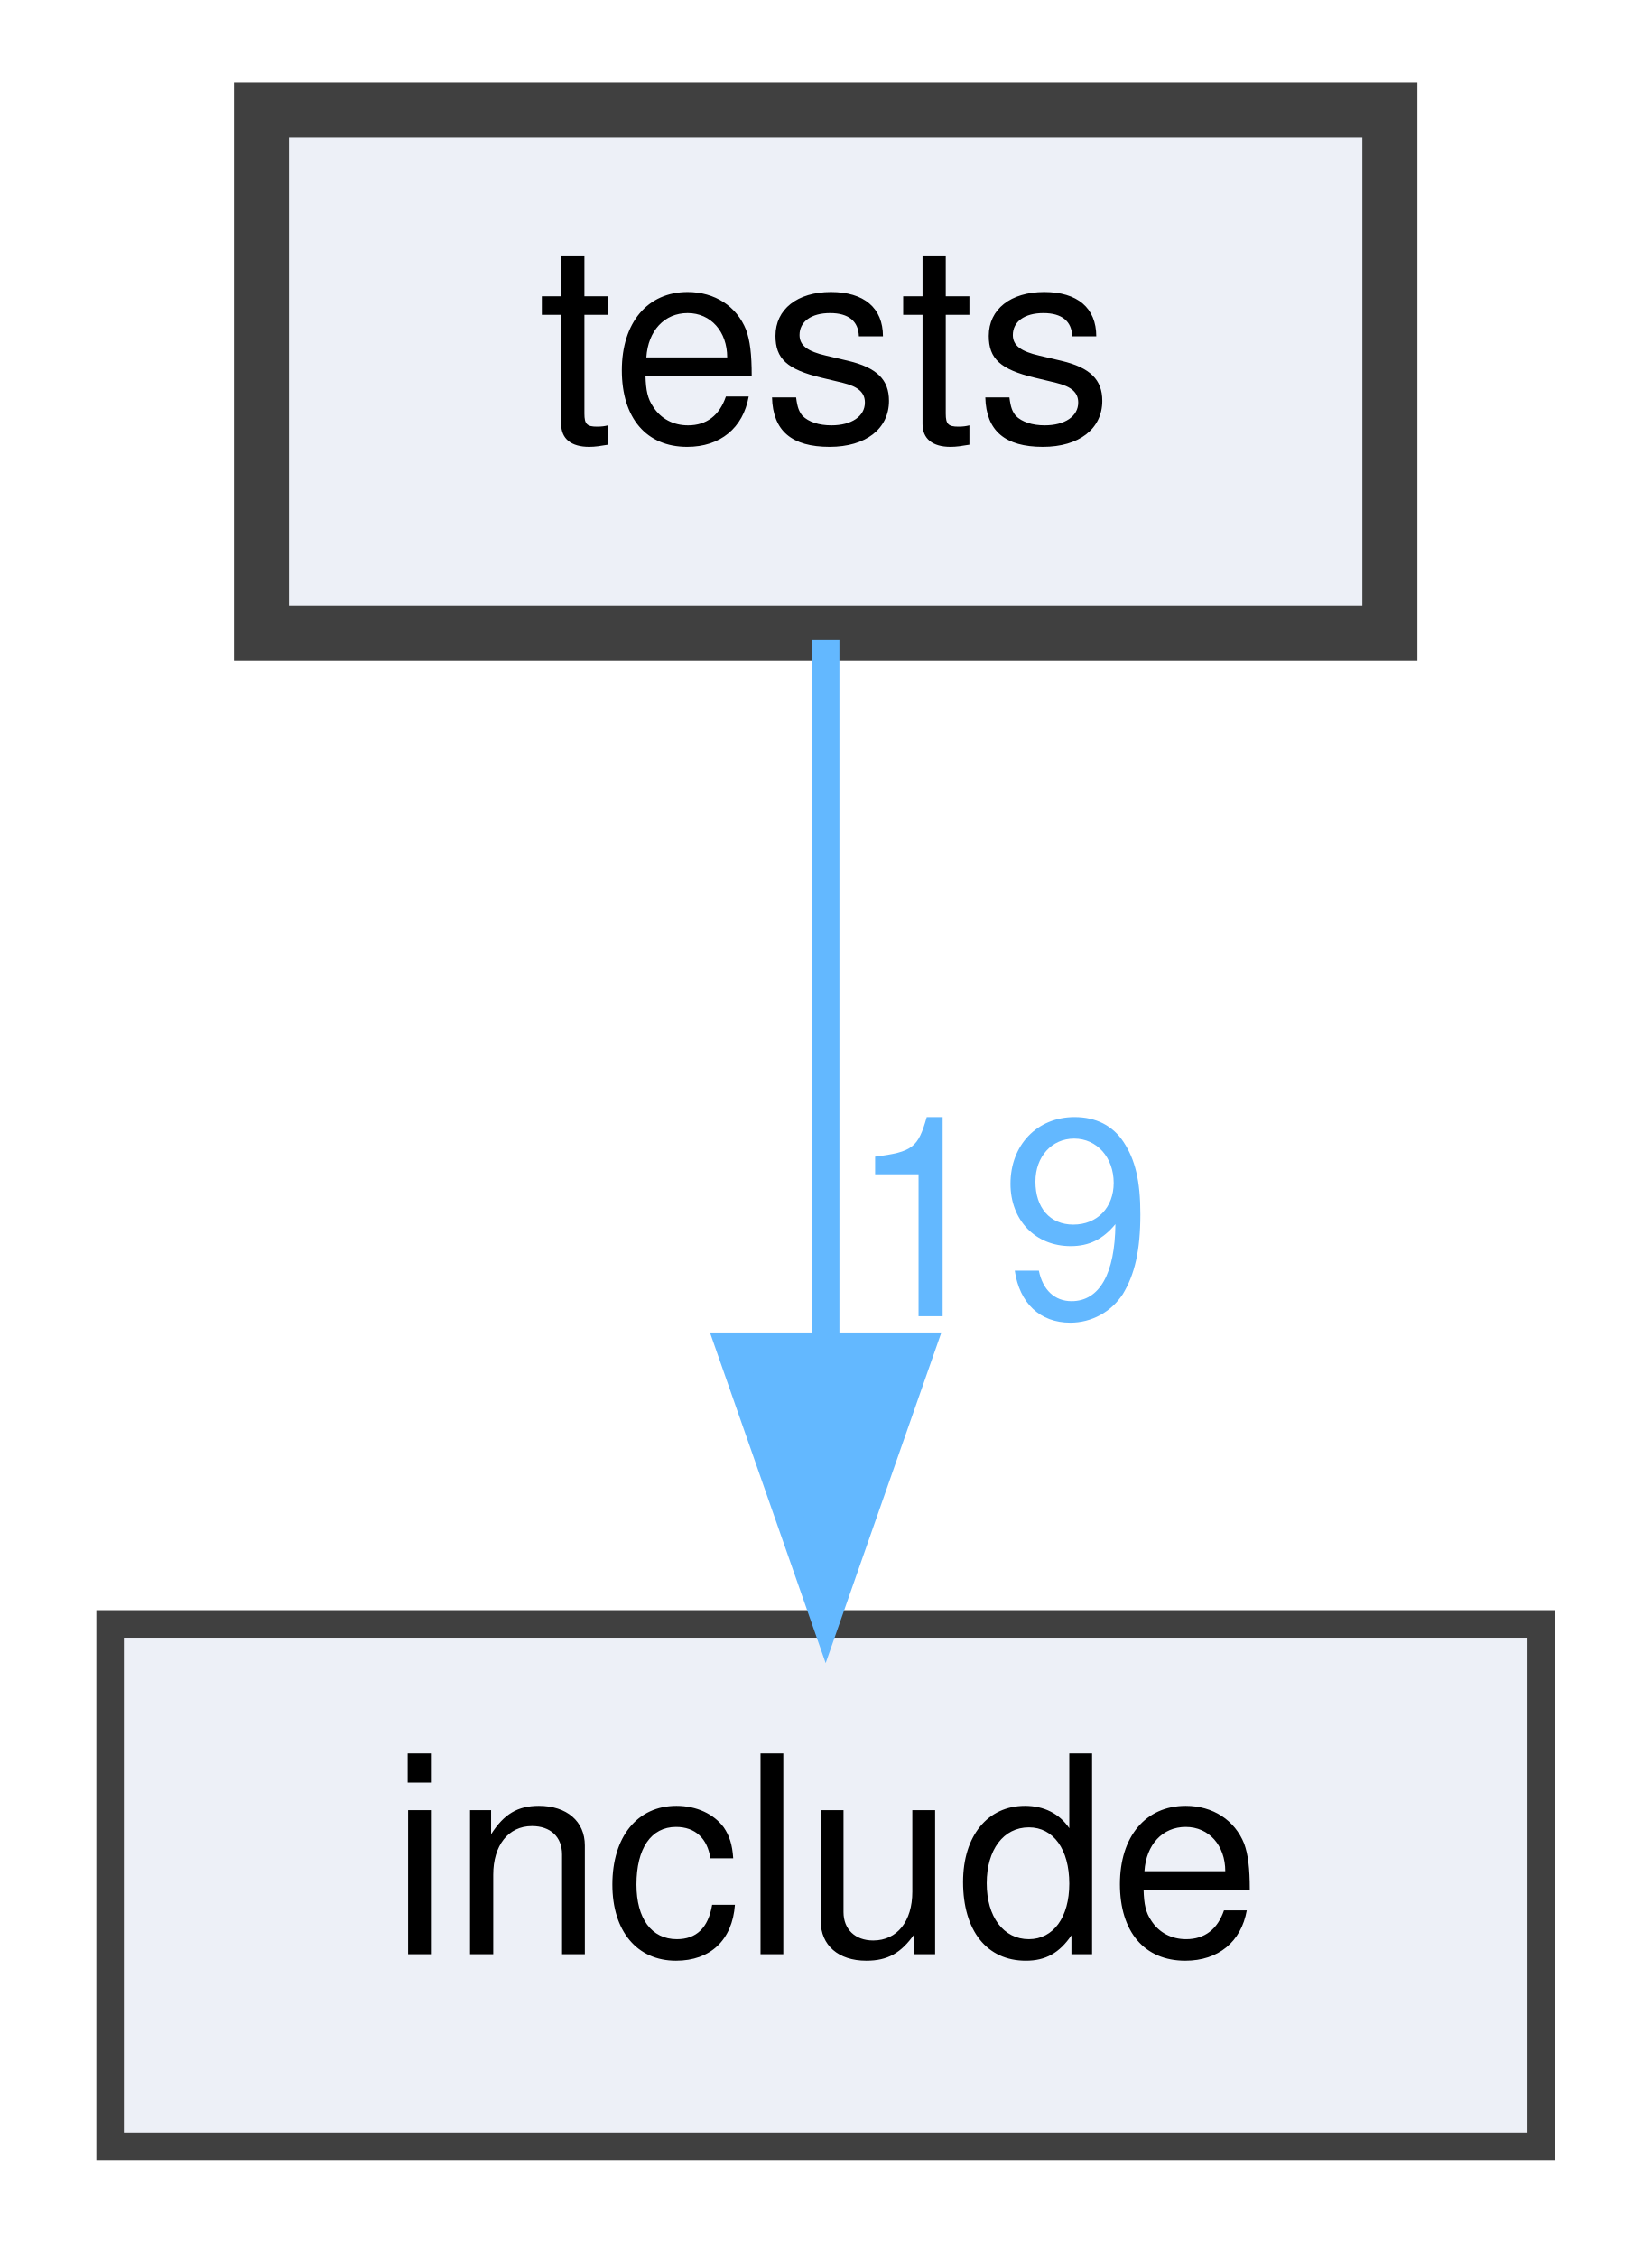
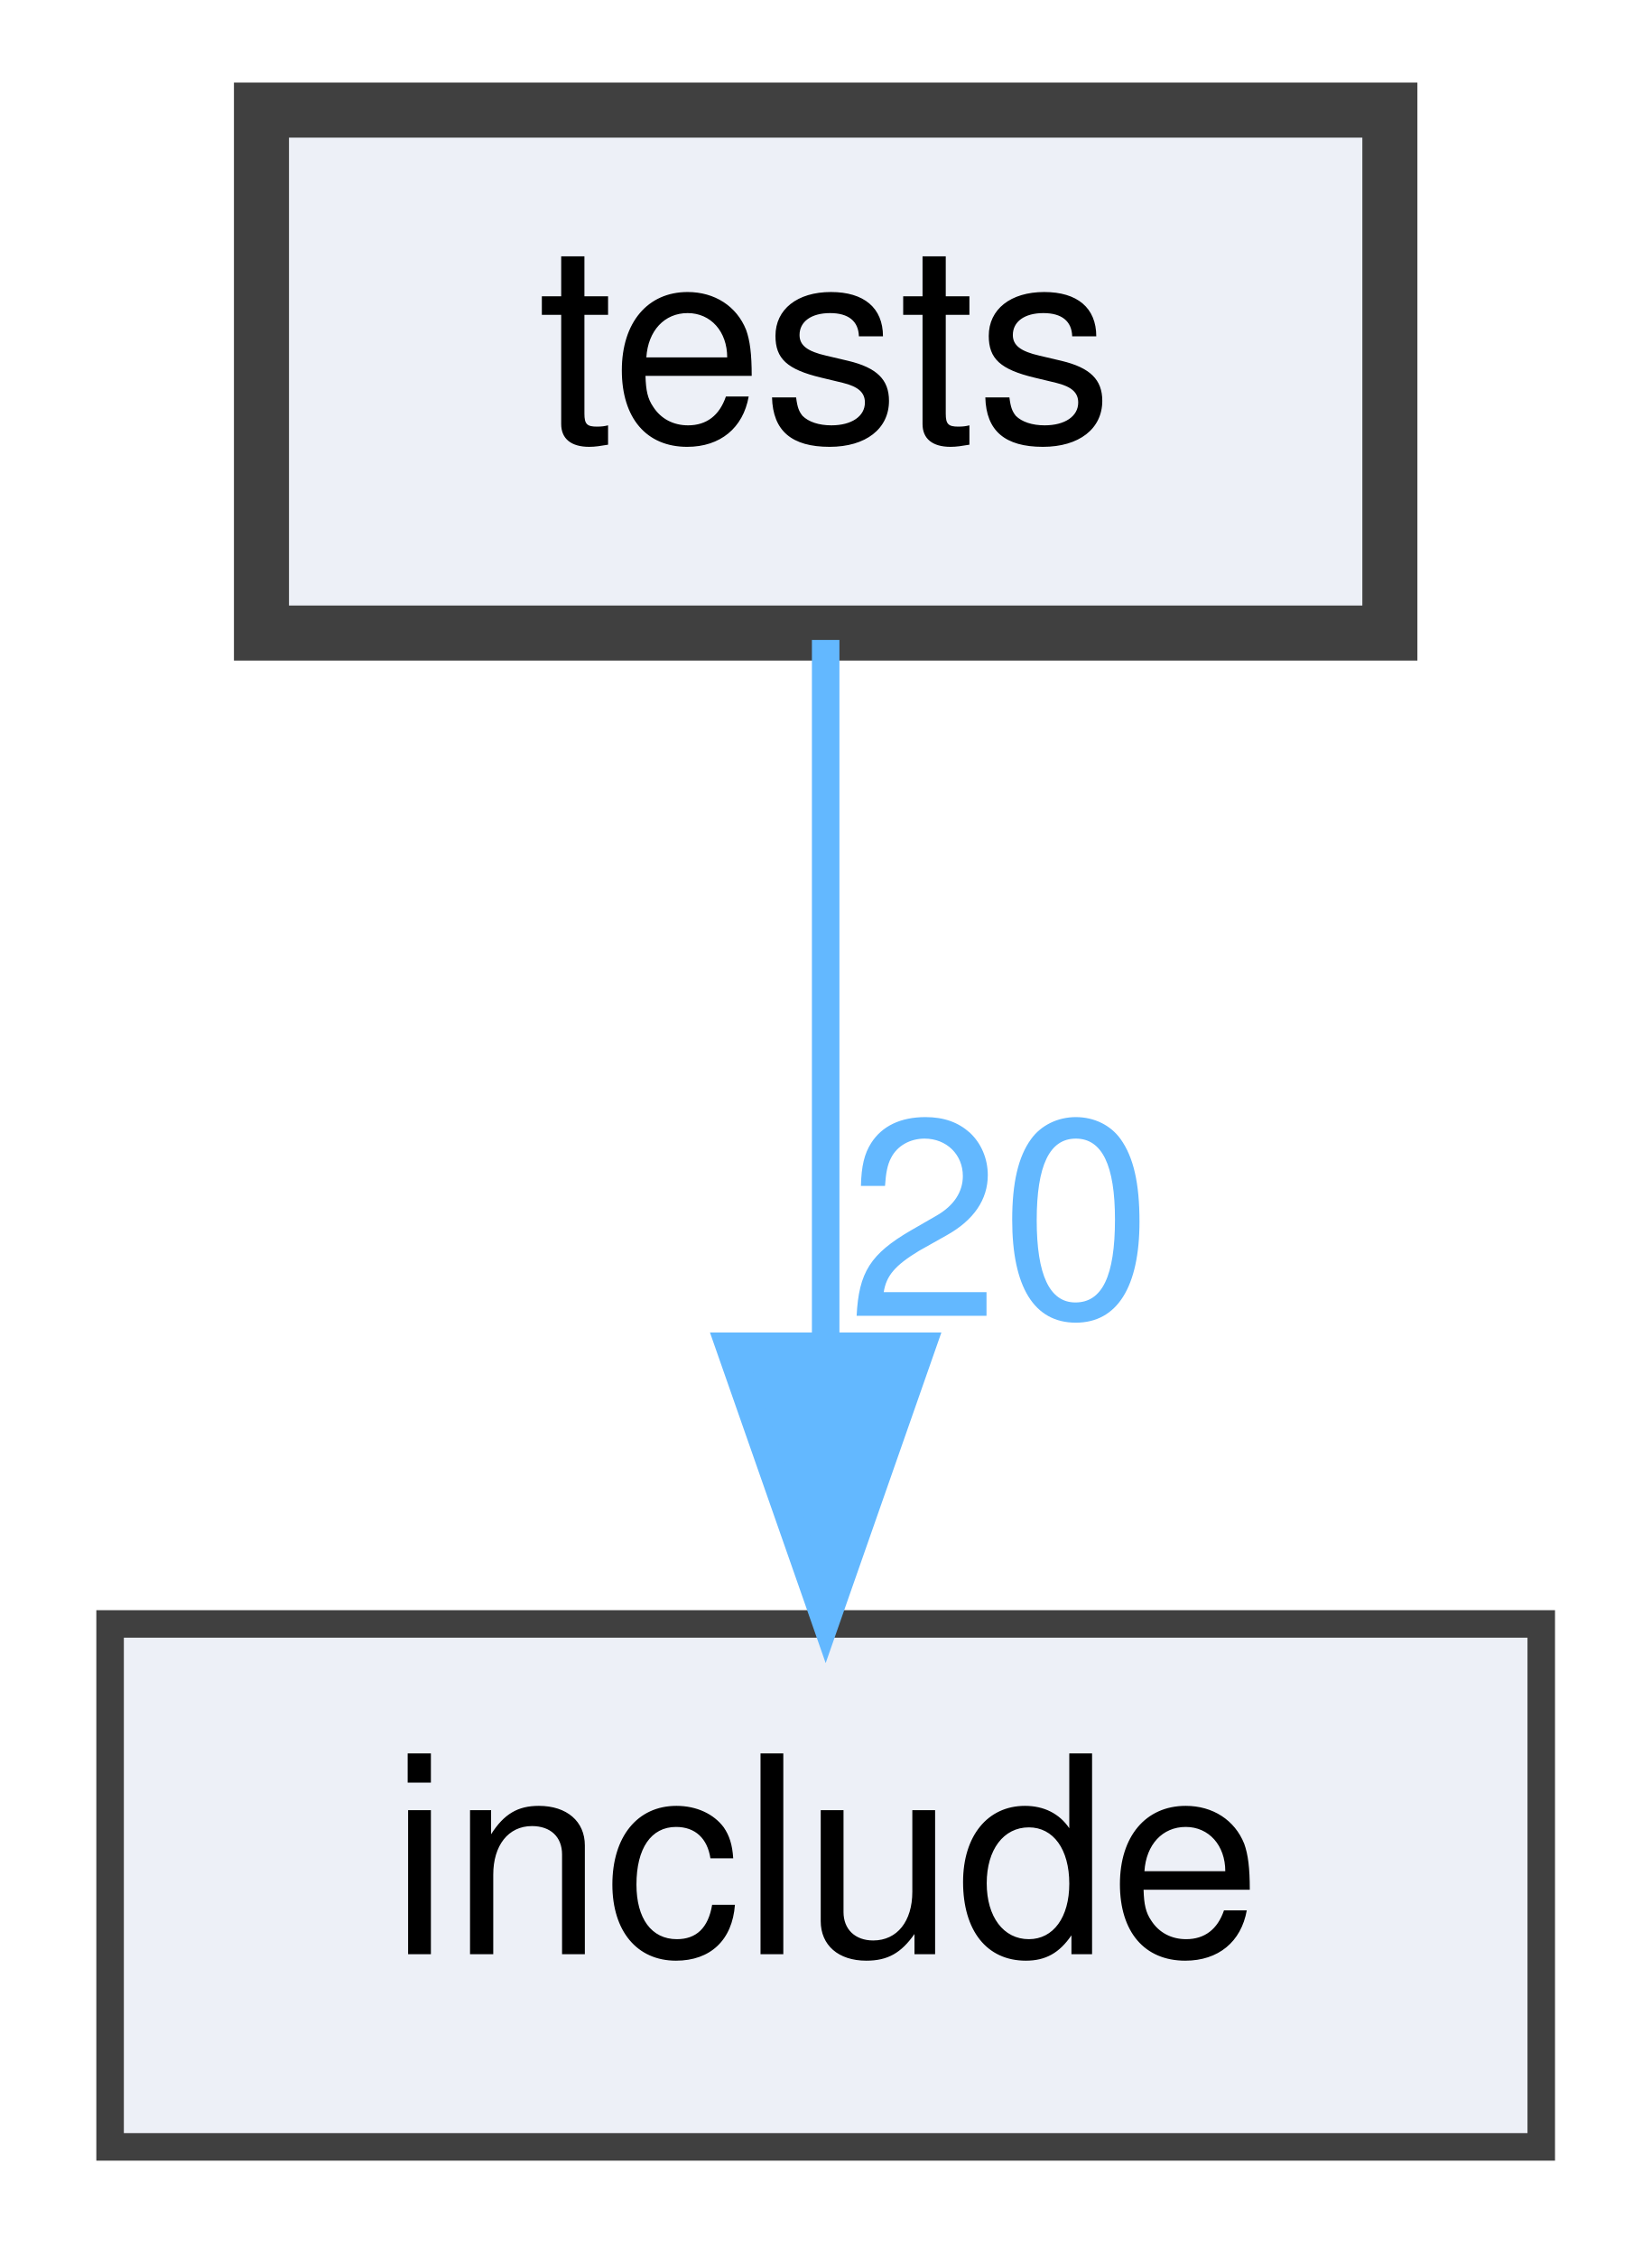
<svg xmlns="http://www.w3.org/2000/svg" xmlns:xlink="http://www.w3.org/1999/xlink" width="60pt" height="82pt" viewBox="0.00 0.00 60.00 82.00">
  <g id="graph0" class="graph" transform="scale(1 1) rotate(0) translate(4 78)">
    <g id="node1" class="node">
      <g id="a_node1">
        <a xlink:href="dir_59425e443f801f1f2fd8bbe4959a3ccf.html" target="_top" xlink:title="tests">
          <polygon fill="#edf0f7" stroke="#404040" stroke-width="2" points="46.5,-74 5.5,-74 5.5,-55 46.5,-55 46.5,-74" />
          <text text-anchor="middle" x="26" y="-62" font-family="Helvetica,sans-Serif" font-size="10.00">tests</text>
        </a>
      </g>
    </g>
    <g id="node2" class="node">
      <g id="a_node2">
        <a xlink:href="dir_d44c64559bbebec7f509842c48db8b23.html" target="_top" xlink:title="include">
          <polygon fill="#edf0f7" stroke="#404040" points="52,-19 0,-19 0,0 52,0 52,-19" />
          <text text-anchor="middle" x="26" y="-7" font-family="Helvetica,sans-Serif" font-size="10.00">include</text>
        </a>
      </g>
    </g>
    <g id="edge1" class="edge">
      <path fill="none" stroke="#63b8ff" d="M26,-54.75C26,-47.8 26,-37.85 26,-29.13" />
      <polygon fill="#63b8ff" stroke="#63b8ff" points="29.5,-29.09 26,-19.09 22.5,-29.09 29.5,-29.09" />
      <g id="a_edge1-headlabel">
-         <a xlink:href="dir_000004_000002.html" target="_top" xlink:title="19">
-           <text text-anchor="middle" x="32.34" y="-30.18" font-family="Helvetica,sans-Serif" font-size="10.00" fill="#63b8ff">19</text>
+         <a xlink:href="dir_000004_000002.html" target="_top" xlink:title="20">
+           <text text-anchor="middle" x="32.34" y="-30.18" font-family="Helvetica,sans-Serif" font-size="10.00" fill="#63b8ff">20</text>
        </a>
      </g>
    </g>
  </g>
</svg>
